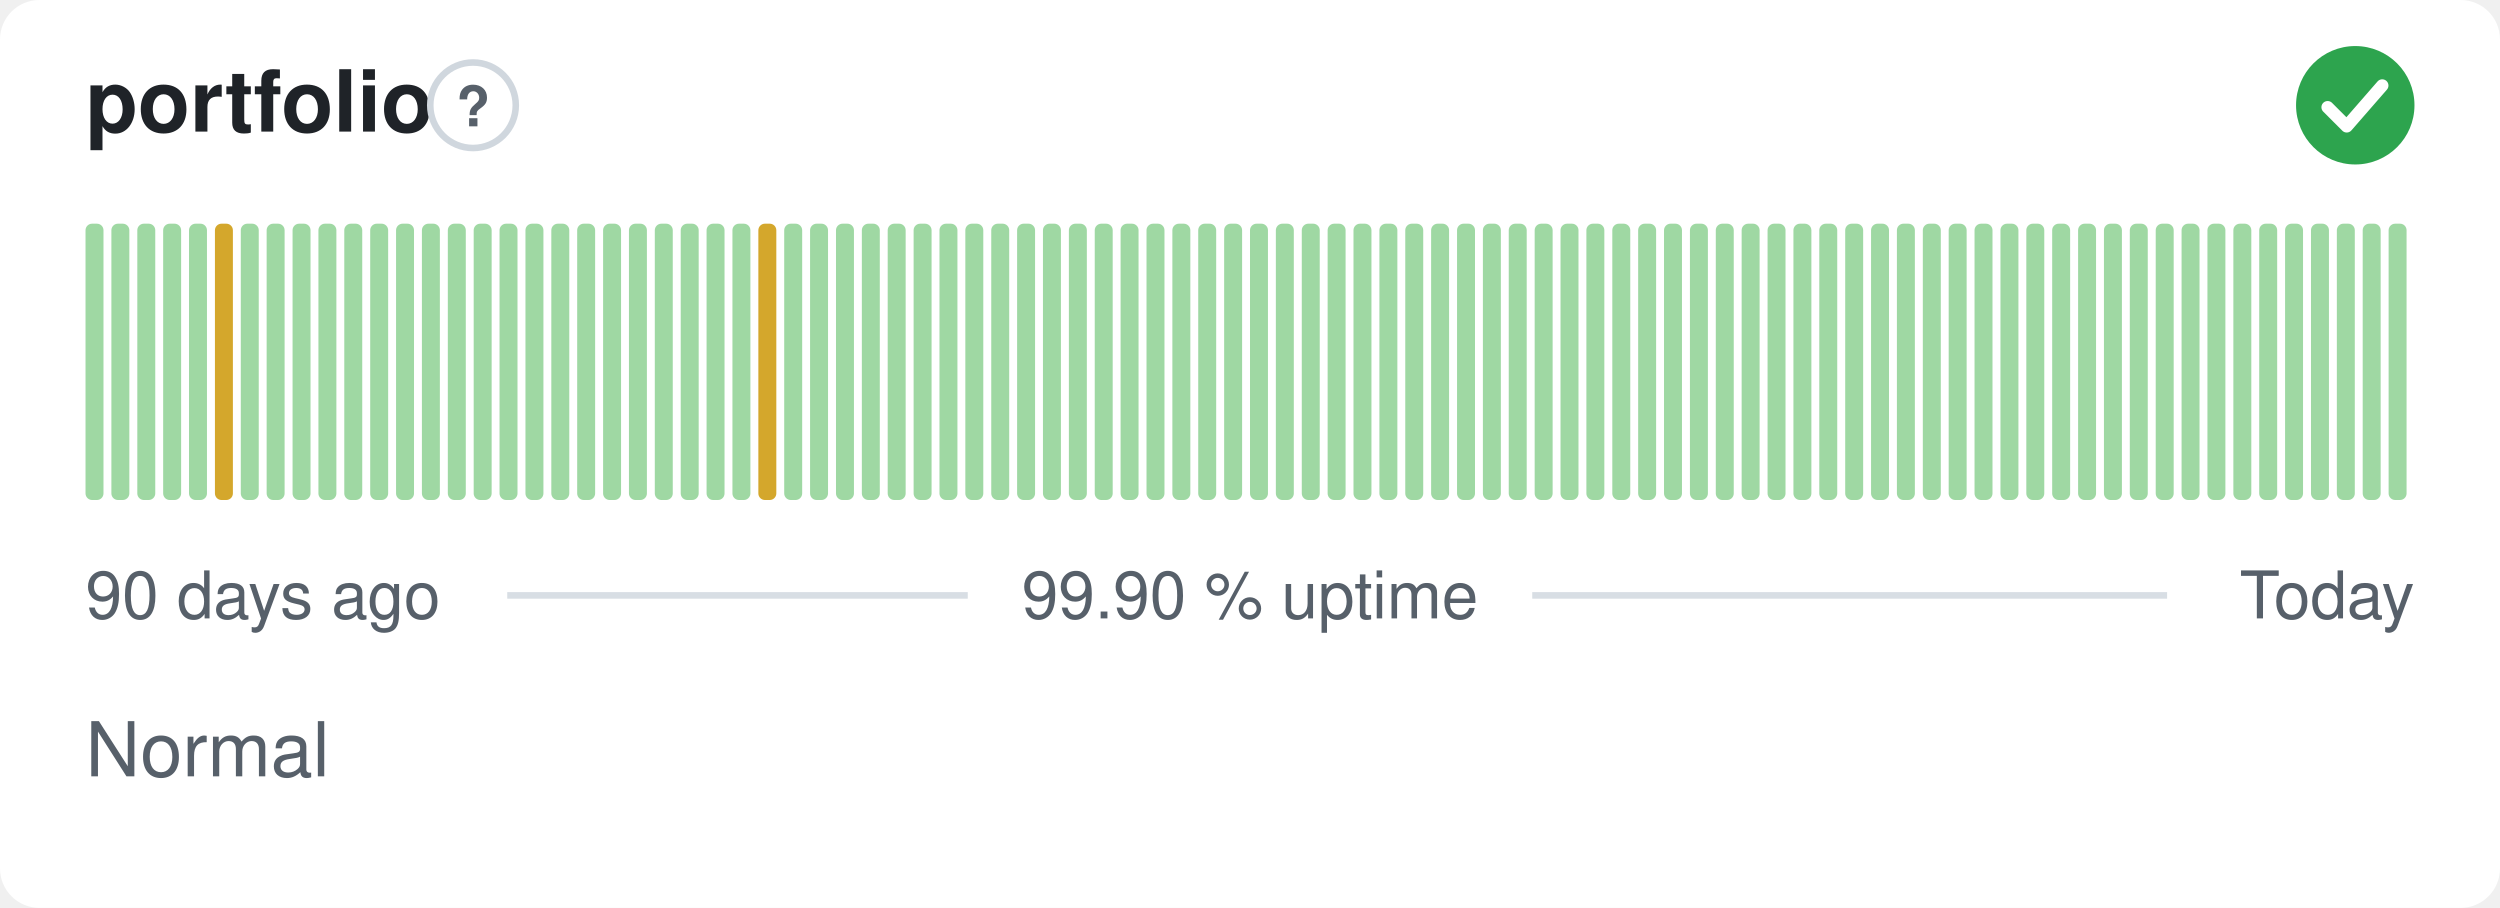
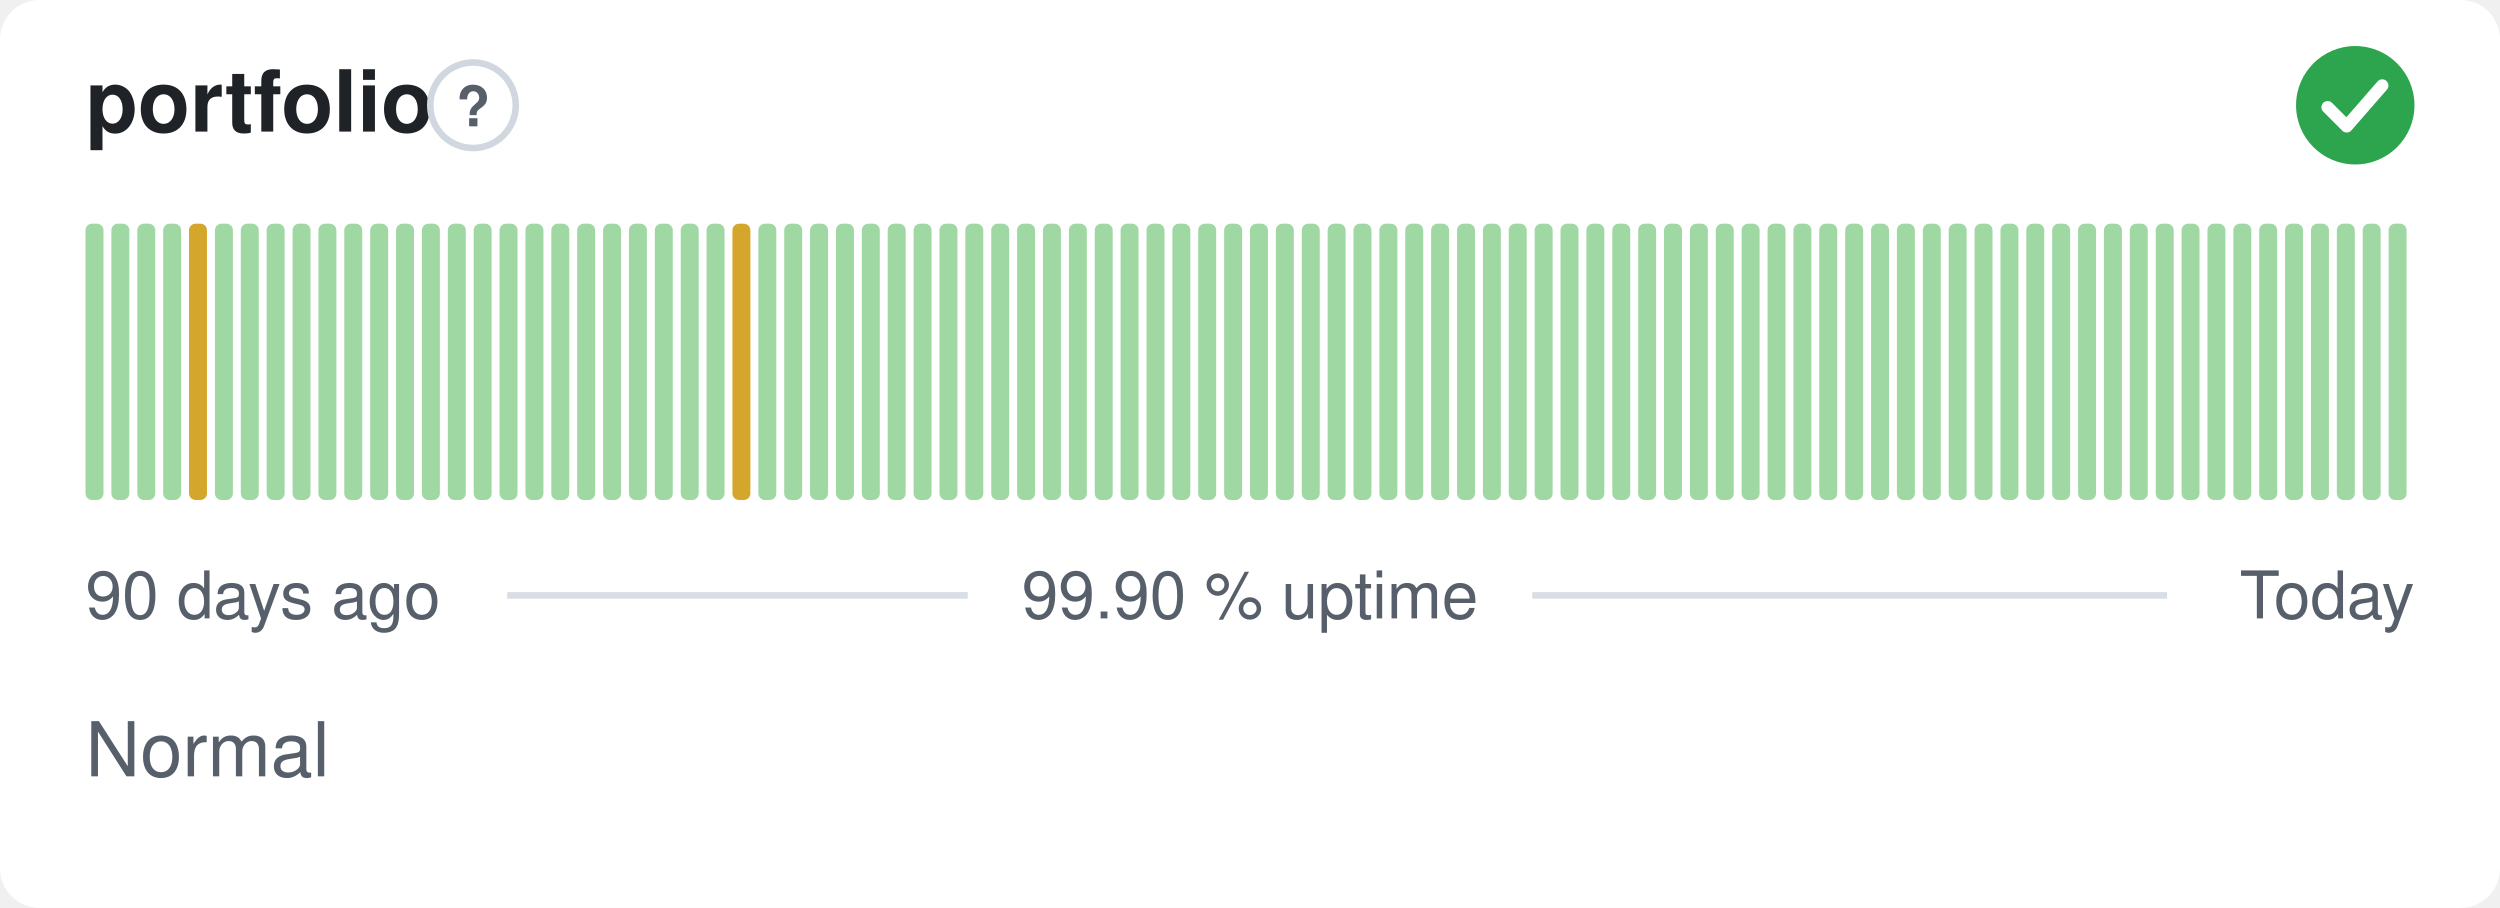
<svg xmlns="http://www.w3.org/2000/svg" width="380" height="138" viewBox="0 0 380 138" role="img" aria-label="portfolio: Normal, 99.90 % uptime over the last 90 days" font-family="-apple-system,BlinkMacSystemFont,'Segoe UI',Helvetica,Arial,sans-serif">
  <style>
    @media (prefers-color-scheme: dark) {
      .bg { fill: #0d1117 }
      .title { fill: #e6edf3 }
      .muted { fill: #8b949e }
      .hint { stroke: #30363d }
      .rule { stroke: #30363d }
      .nodata { fill: #21262d }
    }
  </style>
  <rect class="bg" width="380" height="138" rx="6" fill="#ffffff" />
  <text class="title" x="13" y="20" font-size="13" font-weight="600" fill="#1f2328">portfolio</text>
  <circle class="hint" cx="71.9" cy="16" r="6.5" fill="none" stroke="#d0d7de" stroke-width="1" />
  <text class="muted" x="71.9" y="19.2" text-anchor="middle" font-size="8.5" font-weight="700" fill="#57606a">?</text>
  <circle cx="358" cy="16" r="9" fill="#2da44e" />
  <path d="M353.80 16.30l2.90 2.90 5.40 -6.20" fill="none" stroke="#fff" stroke-width="1.89" stroke-linecap="round" stroke-linejoin="round" />
  <rect x="13.00" y="34.00" width="2.73" height="42.00" rx="1" fill="#9fd8a3" />
  <rect x="16.93" y="34.00" width="2.73" height="42.00" rx="1" fill="#9fd8a3" />
  <rect x="20.87" y="34.00" width="2.73" height="42.00" rx="1" fill="#9fd8a3" />
  <rect x="24.80" y="34.00" width="2.73" height="42.00" rx="1" fill="#9fd8a3" />
-   <rect x="28.73" y="34.00" width="2.73" height="42.00" rx="1" fill="#9fd8a3" />
-   <rect x="32.67" y="34.00" width="2.73" height="42.00" rx="1" fill="#d4a72c" />
+   <rect x="28.73" y="34.00" width="2.73" height="42.00" rx="1" fill="#d4a72c" />
+   <rect x="32.67" y="34.00" width="2.73" height="42.00" rx="1" fill="#9fd8a3" />
  <rect x="36.60" y="34.00" width="2.73" height="42.00" rx="1" fill="#9fd8a3" />
  <rect x="40.53" y="34.00" width="2.73" height="42.00" rx="1" fill="#9fd8a3" />
  <rect x="44.47" y="34.00" width="2.73" height="42.00" rx="1" fill="#9fd8a3" />
  <rect x="48.40" y="34.00" width="2.73" height="42.00" rx="1" fill="#9fd8a3" />
  <rect x="52.33" y="34.00" width="2.73" height="42.00" rx="1" fill="#9fd8a3" />
  <rect x="56.27" y="34.00" width="2.73" height="42.00" rx="1" fill="#9fd8a3" />
  <rect x="60.20" y="34.00" width="2.73" height="42.00" rx="1" fill="#9fd8a3" />
  <rect x="64.13" y="34.00" width="2.73" height="42.00" rx="1" fill="#9fd8a3" />
  <rect x="68.07" y="34.00" width="2.73" height="42.00" rx="1" fill="#9fd8a3" />
  <rect x="72.00" y="34.00" width="2.73" height="42.00" rx="1" fill="#9fd8a3" />
  <rect x="75.93" y="34.00" width="2.73" height="42.00" rx="1" fill="#9fd8a3" />
  <rect x="79.87" y="34.00" width="2.73" height="42.00" rx="1" fill="#9fd8a3" />
  <rect x="83.80" y="34.00" width="2.73" height="42.00" rx="1" fill="#9fd8a3" />
  <rect x="87.73" y="34.00" width="2.73" height="42.00" rx="1" fill="#9fd8a3" />
  <rect x="91.67" y="34.00" width="2.73" height="42.00" rx="1" fill="#9fd8a3" />
  <rect x="95.60" y="34.00" width="2.73" height="42.00" rx="1" fill="#9fd8a3" />
  <rect x="99.53" y="34.00" width="2.73" height="42.00" rx="1" fill="#9fd8a3" />
  <rect x="103.47" y="34.00" width="2.73" height="42.00" rx="1" fill="#9fd8a3" />
  <rect x="107.40" y="34.00" width="2.73" height="42.00" rx="1" fill="#9fd8a3" />
-   <rect x="111.33" y="34.00" width="2.73" height="42.00" rx="1" fill="#9fd8a3" />
-   <rect x="115.27" y="34.00" width="2.73" height="42.00" rx="1" fill="#d4a72c" />
+   <rect x="111.33" y="34.00" width="2.73" height="42.00" rx="1" fill="#d4a72c" />
+   <rect x="115.27" y="34.00" width="2.73" height="42.00" rx="1" fill="#9fd8a3" />
  <rect x="119.20" y="34.00" width="2.73" height="42.00" rx="1" fill="#9fd8a3" />
  <rect x="123.13" y="34.00" width="2.73" height="42.00" rx="1" fill="#9fd8a3" />
  <rect x="127.07" y="34.00" width="2.73" height="42.00" rx="1" fill="#9fd8a3" />
  <rect x="131.00" y="34.00" width="2.73" height="42.00" rx="1" fill="#9fd8a3" />
  <rect x="134.93" y="34.00" width="2.73" height="42.00" rx="1" fill="#9fd8a3" />
  <rect x="138.87" y="34.00" width="2.73" height="42.00" rx="1" fill="#9fd8a3" />
  <rect x="142.80" y="34.00" width="2.73" height="42.00" rx="1" fill="#9fd8a3" />
  <rect x="146.73" y="34.00" width="2.73" height="42.00" rx="1" fill="#9fd8a3" />
  <rect x="150.67" y="34.00" width="2.73" height="42.00" rx="1" fill="#9fd8a3" />
  <rect x="154.60" y="34.00" width="2.73" height="42.00" rx="1" fill="#9fd8a3" />
  <rect x="158.53" y="34.00" width="2.73" height="42.00" rx="1" fill="#9fd8a3" />
  <rect x="162.47" y="34.00" width="2.73" height="42.00" rx="1" fill="#9fd8a3" />
  <rect x="166.40" y="34.00" width="2.73" height="42.00" rx="1" fill="#9fd8a3" />
  <rect x="170.33" y="34.00" width="2.73" height="42.00" rx="1" fill="#9fd8a3" />
  <rect x="174.27" y="34.00" width="2.73" height="42.00" rx="1" fill="#9fd8a3" />
  <rect x="178.20" y="34.00" width="2.73" height="42.00" rx="1" fill="#9fd8a3" />
  <rect x="182.13" y="34.00" width="2.73" height="42.00" rx="1" fill="#9fd8a3" />
  <rect x="186.07" y="34.00" width="2.73" height="42.00" rx="1" fill="#9fd8a3" />
  <rect x="190.00" y="34.00" width="2.73" height="42.00" rx="1" fill="#9fd8a3" />
  <rect x="193.93" y="34.00" width="2.73" height="42.00" rx="1" fill="#9fd8a3" />
  <rect x="197.87" y="34.00" width="2.73" height="42.00" rx="1" fill="#9fd8a3" />
  <rect x="201.80" y="34.00" width="2.73" height="42.00" rx="1" fill="#9fd8a3" />
  <rect x="205.73" y="34.00" width="2.73" height="42.00" rx="1" fill="#9fd8a3" />
  <rect x="209.67" y="34.00" width="2.73" height="42.00" rx="1" fill="#9fd8a3" />
  <rect x="213.60" y="34.00" width="2.73" height="42.00" rx="1" fill="#9fd8a3" />
  <rect x="217.53" y="34.00" width="2.73" height="42.00" rx="1" fill="#9fd8a3" />
  <rect x="221.47" y="34.00" width="2.73" height="42.00" rx="1" fill="#9fd8a3" />
  <rect x="225.40" y="34.00" width="2.73" height="42.00" rx="1" fill="#9fd8a3" />
  <rect x="229.33" y="34.00" width="2.73" height="42.00" rx="1" fill="#9fd8a3" />
  <rect x="233.27" y="34.00" width="2.73" height="42.00" rx="1" fill="#9fd8a3" />
  <rect x="237.20" y="34.00" width="2.73" height="42.00" rx="1" fill="#9fd8a3" />
  <rect x="241.13" y="34.00" width="2.73" height="42.00" rx="1" fill="#9fd8a3" />
  <rect x="245.07" y="34.00" width="2.73" height="42.00" rx="1" fill="#9fd8a3" />
  <rect x="249.00" y="34.00" width="2.73" height="42.00" rx="1" fill="#9fd8a3" />
  <rect x="252.93" y="34.00" width="2.73" height="42.00" rx="1" fill="#9fd8a3" />
  <rect x="256.87" y="34.00" width="2.73" height="42.00" rx="1" fill="#9fd8a3" />
  <rect x="260.80" y="34.00" width="2.73" height="42.00" rx="1" fill="#9fd8a3" />
  <rect x="264.73" y="34.00" width="2.73" height="42.00" rx="1" fill="#9fd8a3" />
  <rect x="268.67" y="34.00" width="2.73" height="42.00" rx="1" fill="#9fd8a3" />
  <rect x="272.60" y="34.00" width="2.73" height="42.00" rx="1" fill="#9fd8a3" />
  <rect x="276.53" y="34.00" width="2.73" height="42.00" rx="1" fill="#9fd8a3" />
  <rect x="280.47" y="34.00" width="2.73" height="42.00" rx="1" fill="#9fd8a3" />
  <rect x="284.40" y="34.00" width="2.73" height="42.00" rx="1" fill="#9fd8a3" />
  <rect x="288.33" y="34.00" width="2.73" height="42.00" rx="1" fill="#9fd8a3" />
  <rect x="292.27" y="34.00" width="2.73" height="42.00" rx="1" fill="#9fd8a3" />
  <rect x="296.20" y="34.00" width="2.73" height="42.00" rx="1" fill="#9fd8a3" />
  <rect x="300.13" y="34.00" width="2.73" height="42.00" rx="1" fill="#9fd8a3" />
  <rect x="304.07" y="34.00" width="2.73" height="42.00" rx="1" fill="#9fd8a3" />
  <rect x="308.00" y="34.00" width="2.73" height="42.00" rx="1" fill="#9fd8a3" />
  <rect x="311.93" y="34.00" width="2.73" height="42.00" rx="1" fill="#9fd8a3" />
  <rect x="315.87" y="34.00" width="2.73" height="42.00" rx="1" fill="#9fd8a3" />
  <rect x="319.80" y="34.00" width="2.73" height="42.00" rx="1" fill="#9fd8a3" />
  <rect x="323.73" y="34.00" width="2.73" height="42.00" rx="1" fill="#9fd8a3" />
  <rect x="327.67" y="34.00" width="2.73" height="42.00" rx="1" fill="#9fd8a3" />
  <rect x="331.60" y="34.00" width="2.73" height="42.00" rx="1" fill="#9fd8a3" />
  <rect x="335.53" y="34.00" width="2.73" height="42.00" rx="1" fill="#9fd8a3" />
  <rect x="339.47" y="34.00" width="2.73" height="42.00" rx="1" fill="#9fd8a3" />
  <rect x="343.40" y="34.00" width="2.73" height="42.00" rx="1" fill="#9fd8a3" />
  <rect x="347.33" y="34.00" width="2.73" height="42.00" rx="1" fill="#9fd8a3" />
  <rect x="351.27" y="34.00" width="2.73" height="42.00" rx="1" fill="#9fd8a3" />
  <rect x="355.20" y="34.00" width="2.73" height="42.00" rx="1" fill="#9fd8a3" />
  <rect x="359.13" y="34.00" width="2.73" height="42.00" rx="1" fill="#9fd8a3" />
  <rect x="363.07" y="34.00" width="2.73" height="42.00" rx="1" fill="#9fd8a3" />
  <text class="muted" x="13" y="94" font-size="10" fill="#57606a">90 days ago</text>
  <text class="muted" x="190" y="94" text-anchor="middle" font-size="10" fill="#57606a">99.90 % uptime</text>
  <text class="muted" x="367" y="94" text-anchor="end" font-size="10" fill="#57606a">Today</text>
  <line class="rule" x1="77.1" y1="90.5" x2="147.1" y2="90.5" stroke="#d8dee4" stroke-width="1" />
  <line class="rule" x1="232.9" y1="90.5" x2="329.4" y2="90.5" stroke="#d8dee4" stroke-width="1" />
  <text class="muted" x="13" y="118" font-size="11.5" fill="#57606a">Normal</text>
</svg>
